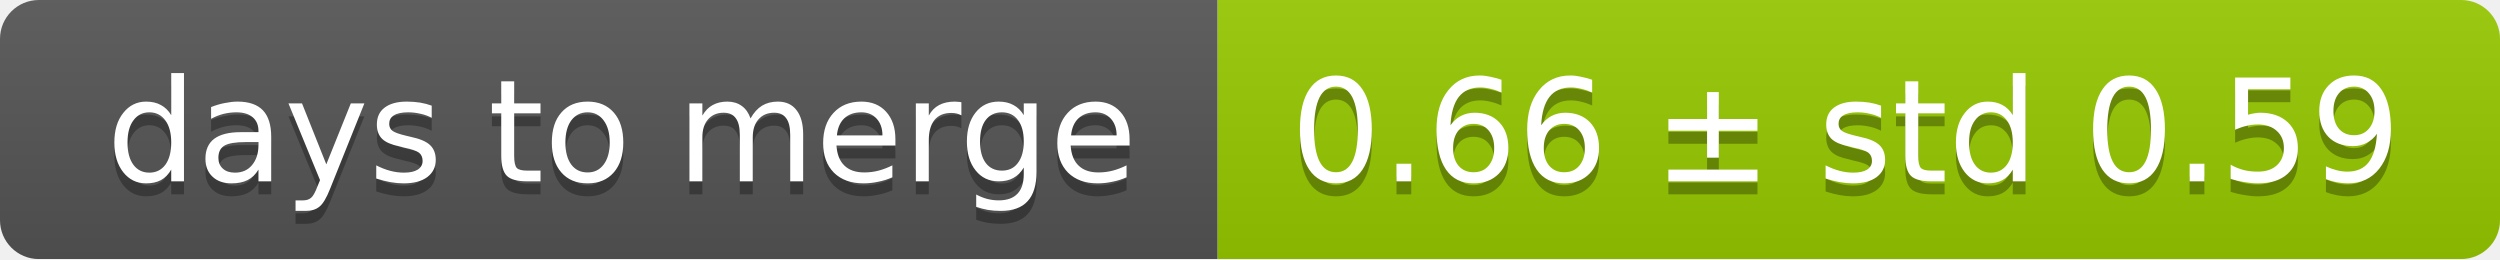
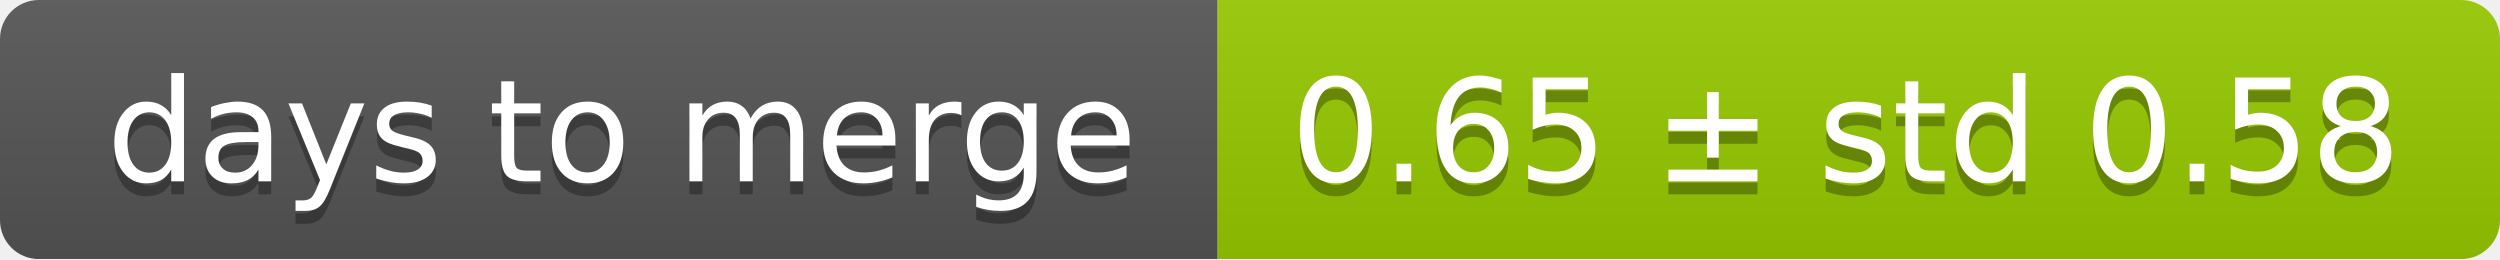
<svg xmlns="http://www.w3.org/2000/svg" width="193" height="20">
  <linearGradient id="smooth" x2="0" y2="100%">
    <stop offset="0" stop-color="#bbb" stop-opacity=".1" />
    <stop offset="1" stop-opacity=".1" />
  </linearGradient>
  <mask id="round">
    <rect width="193" height="20" rx="3" fill="#fff" />
  </mask>
  <g mask="url(#round)">
    <rect width="94" height="20" fill="#555" />
    <rect x="94" width="99" height="20" fill="#97ca00" />
    <rect width="193" height="20" fill="url(#smooth)" />
  </g>
  <g fill="#fff" text-anchor="middle" font-family="DejaVu Sans,Verdana,Geneva,sans-serif" font-size="11">
    <text x="48" y="15" fill="#010101" fill-opacity=".3">days to merge</text>
    <text x="48" y="14">days to merge</text>
-     <text x="142.5" y="15" fill="#010101" fill-opacity=".3">0.66 ± std 0.59</text>
-     <text x="142.5" y="14">0.66 ± std 0.59</text>
+     <text x="142.5" y="15" fill="#010101" fill-opacity=".3">0.65 ± std 0.58</text>
+     <text x="142.5" y="14">0.65 ± std 0.58</text>
  </g>
</svg>
